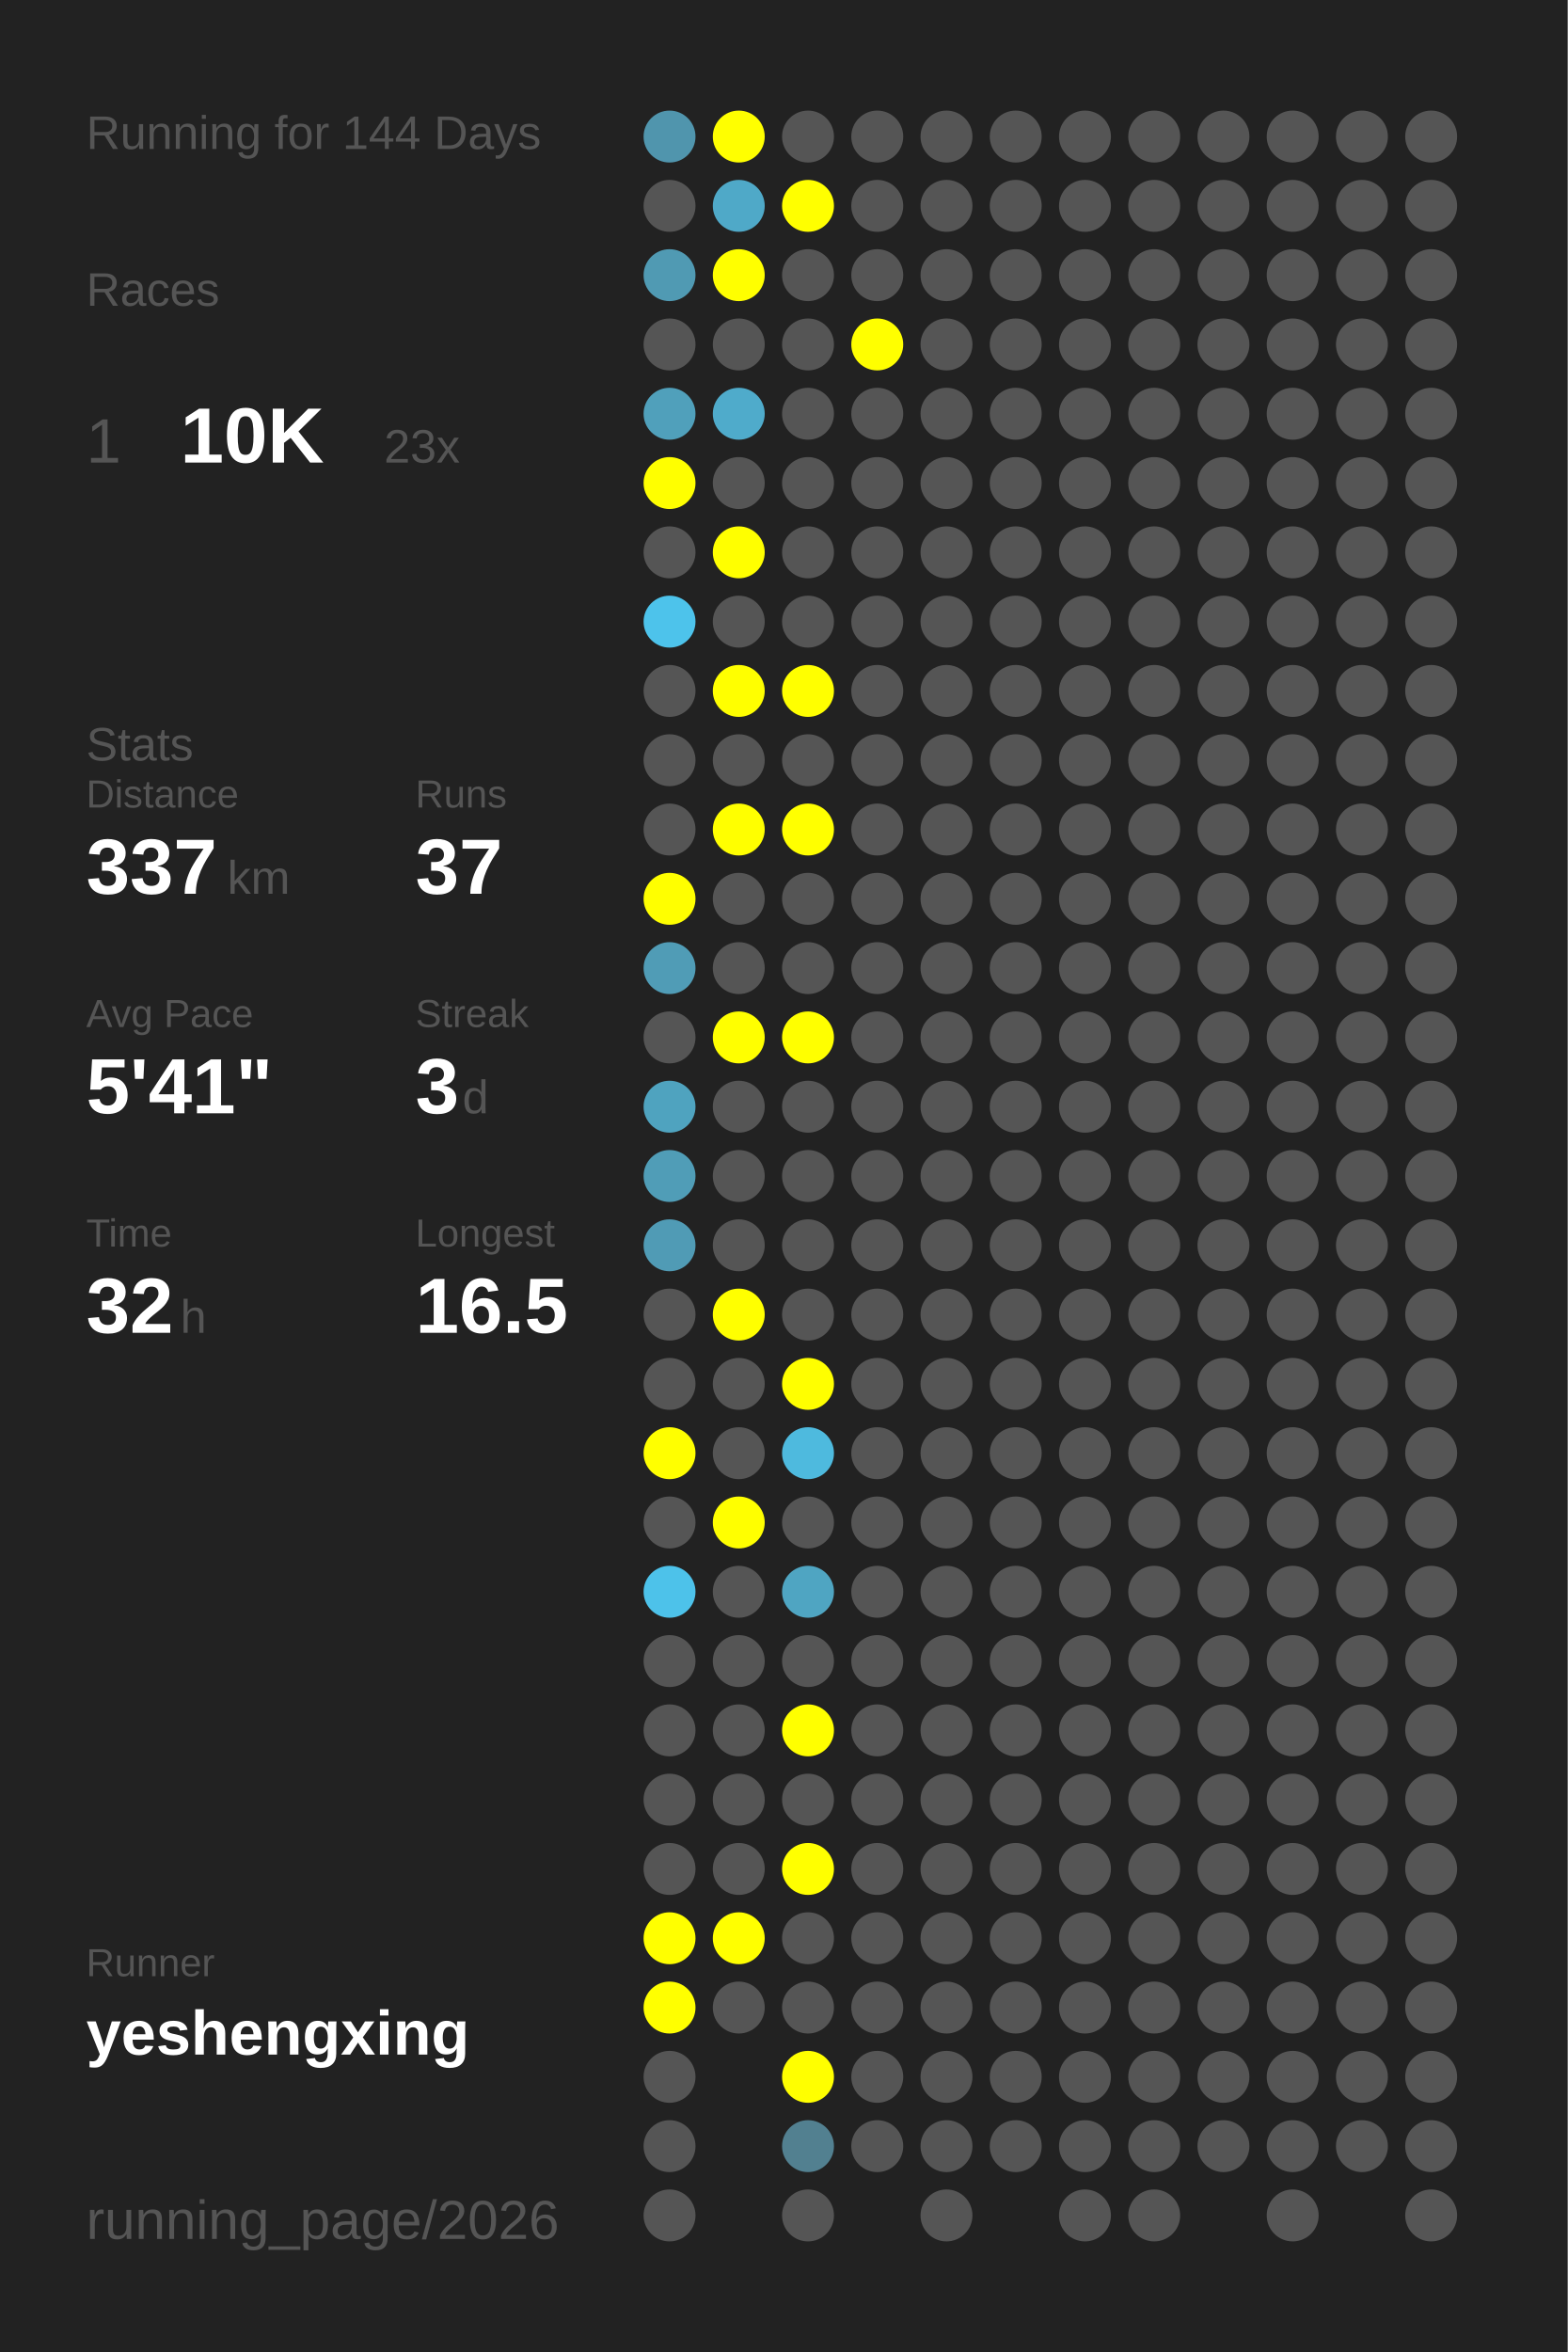
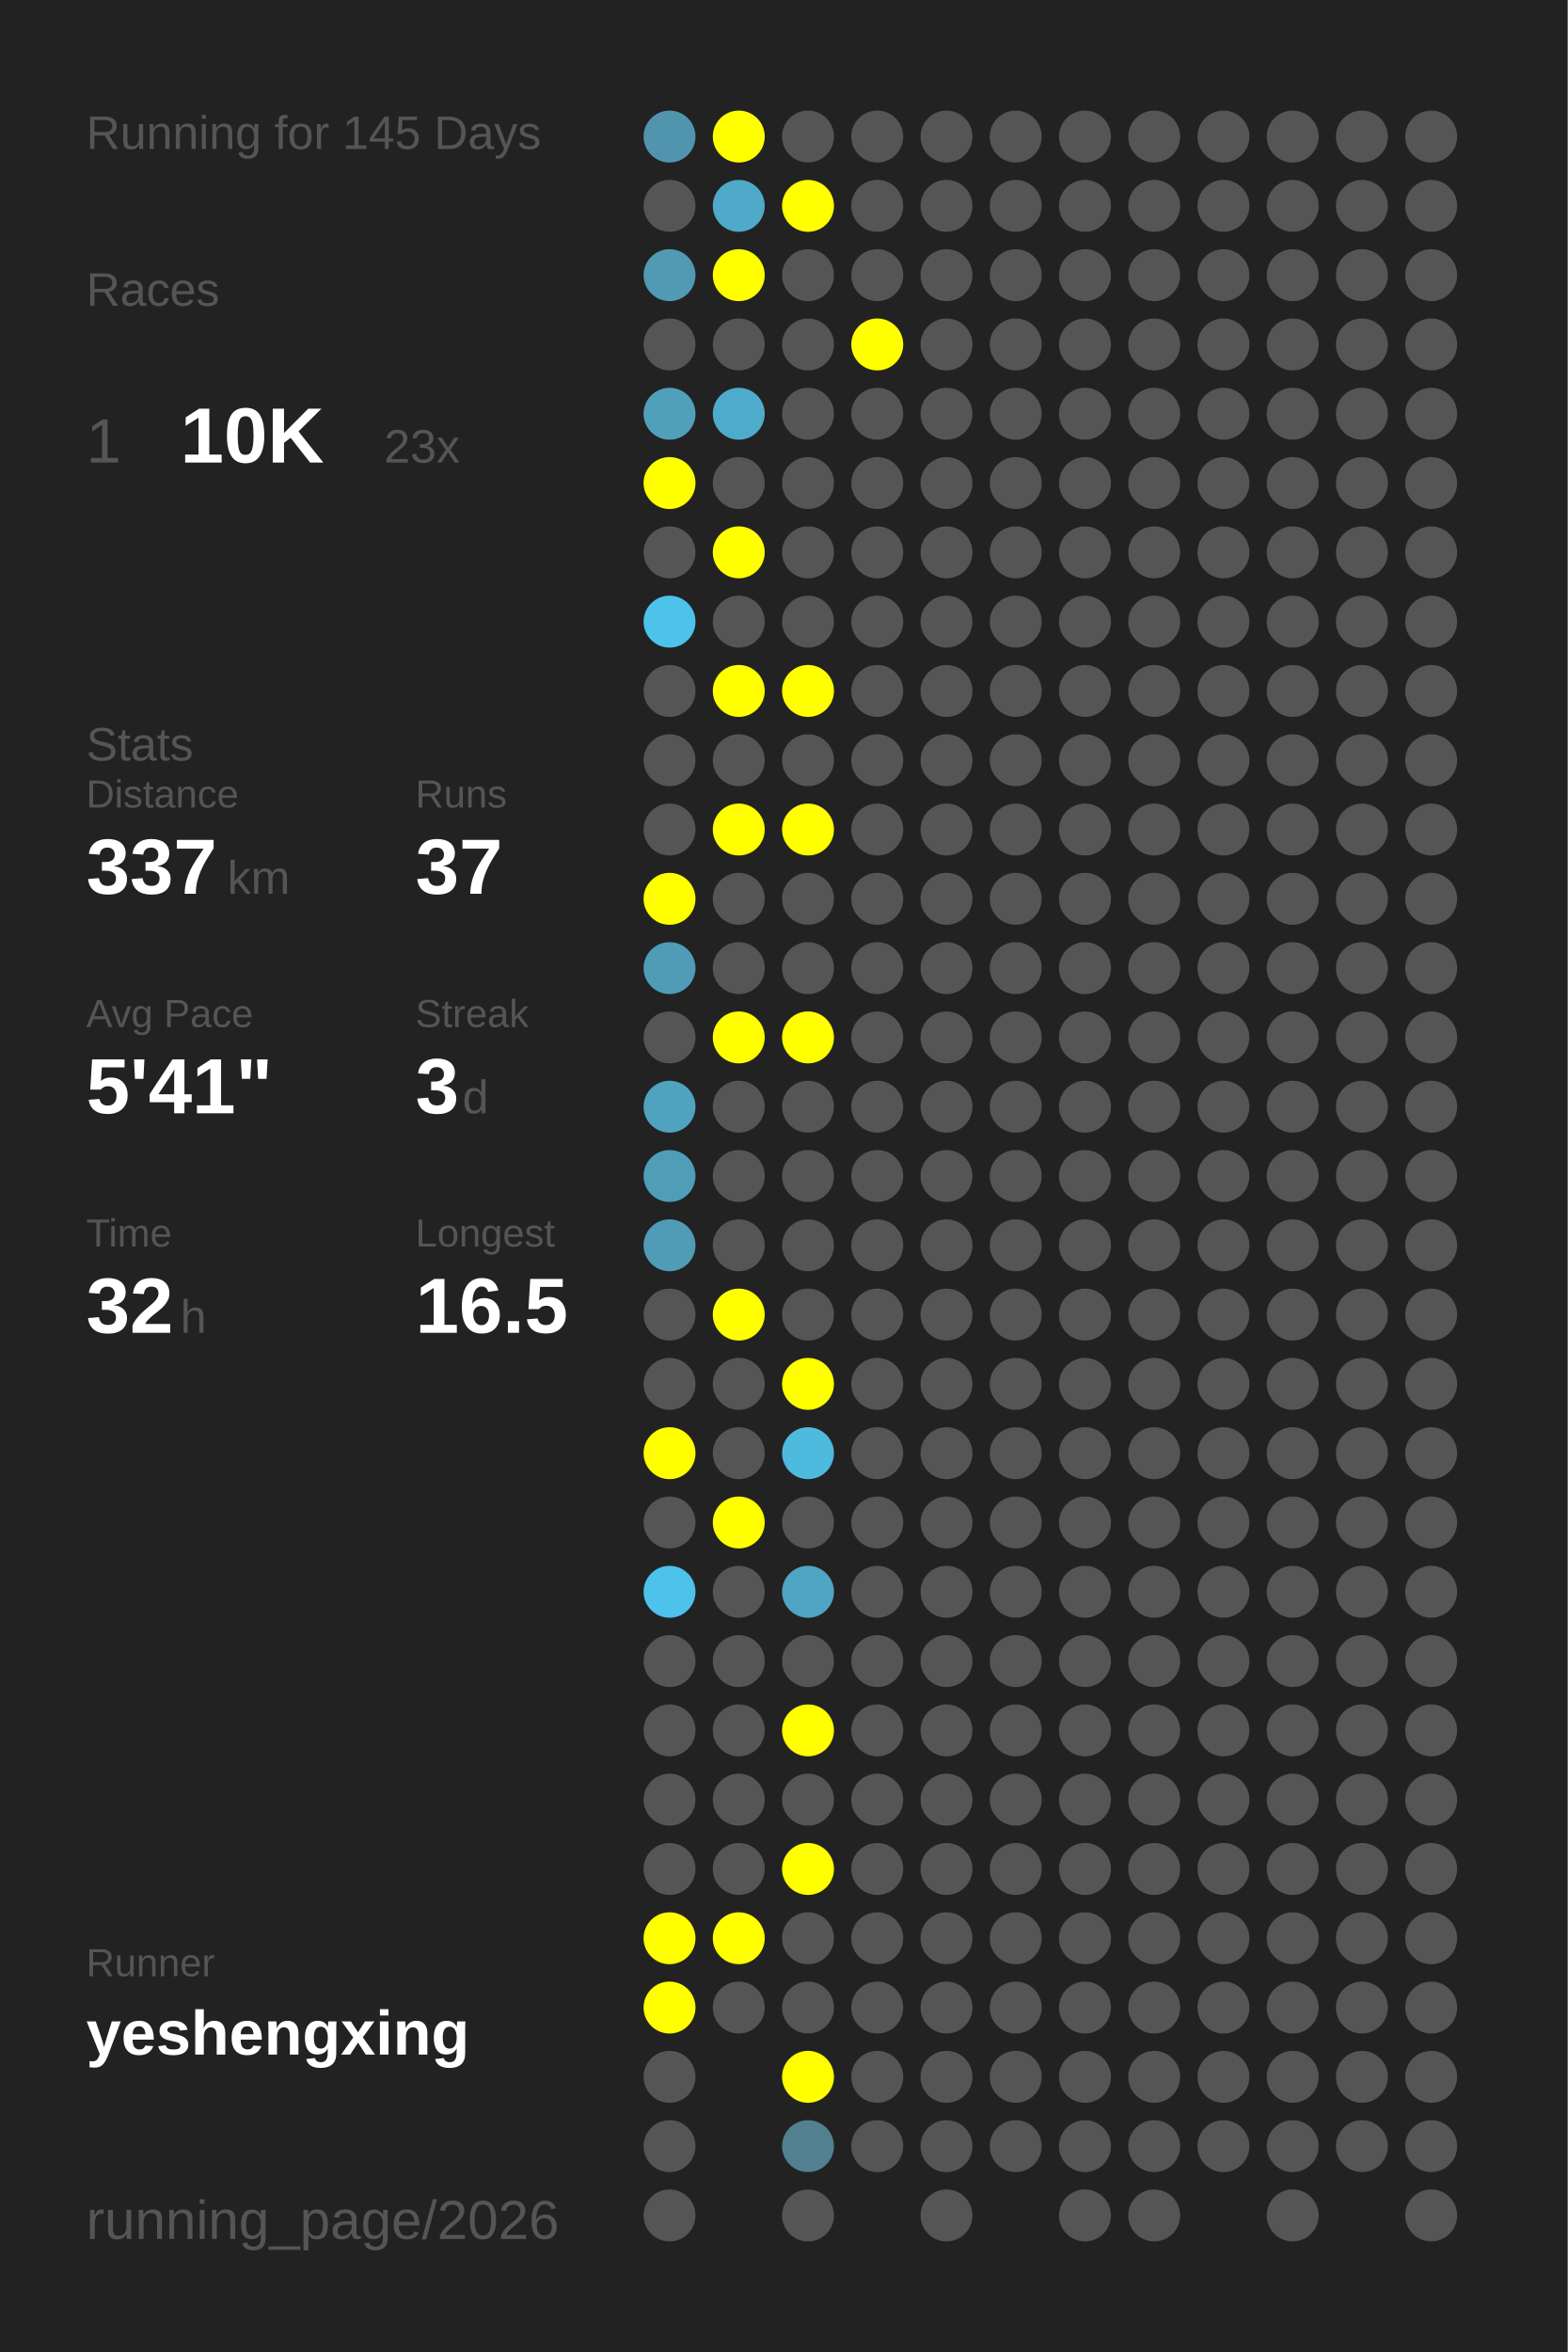
<svg xmlns="http://www.w3.org/2000/svg" baseProfile="full" height="300mm" version="1.1" viewBox="0,0,200,300" width="200mm">
  <defs />
  <rect fill="#222222" height="300" width="200" x="0" y="0" />
-   <text fill="#555555" style="font-size:6px; font-family:Arial;" x="11" y="19">Running for 144 Days</text>
+   <text fill="#555555" style="font-size:6px; font-family:Arial;" x="11" y="19">Running for 145 Days</text>
  <text fill="#555555" style="font-size:6px; font-family:Arial;" x="11" y="39">Races</text>
  <text fill="#555555" style="font-size:8px; font-family:Arial;" x="11" y="59">1</text>
  <text fill="#FFFFFF" style="font-size:10px; font-family:Arial; font-weight:bold;" x="23" y="59">10K</text>
  <text fill="#555555" style="font-size:6px; font-family:Arial;" x="49" y="59">23x</text>
  <text fill="#555555" style="font-size:6px; font-family:Arial;" x="11" y="97">Stats</text>
  <text fill="#555555" style="font-size:5px; font-family:Arial;" x="11" y="103">Distance</text>
  <text fill="#FFFFFF" style="font-size:10px; font-family:Arial; font-weight:bold;" x="11" y="114">337</text>
  <text fill="#555555" style="font-size:6px; font-family:Arial;" x="29" y="114">km</text>
  <text fill="#555555" style="font-size:5px; font-family:Arial;" x="53" y="103">Runs</text>
  <text fill="#FFFFFF" style="font-size:10px; font-family:Arial; font-weight:bold;" x="53" y="114">37</text>
  <text fill="#555555" style="font-size:5px; font-family:Arial;" x="11" y="131">Avg Pace</text>
  <text fill="#FFFFFF" style="font-size:10px; font-family:Arial; font-weight:bold;" x="11" y="142">5'41"</text>
  <text fill="#555555" style="font-size:5px; font-family:Arial;" x="53" y="131">Streak</text>
  <text fill="#FFFFFF" style="font-size:10px; font-family:Arial; font-weight:bold;" x="53" y="142">3</text>
  <text fill="#555555" style="font-size:6px; font-family:Arial;" x="59" y="142">d</text>
  <text fill="#555555" style="font-size:5px; font-family:Arial;" x="11" y="159">Time</text>
  <text fill="#FFFFFF" style="font-size:10px; font-family:Arial; font-weight:bold;" x="11" y="170">32</text>
  <text fill="#555555" style="font-size:6px; font-family:Arial;" x="23" y="170">h</text>
  <text fill="#555555" style="font-size:5px; font-family:Arial;" x="53" y="159">Longest</text>
  <text fill="#FFFFFF" style="font-size:10px; font-family:Arial; font-weight:bold;" x="53" y="170">16.5</text>
  <text fill="#555555" style="font-size:5px; font-family:Arial;" x="11" y="252.065">Runner</text>
  <text fill="#FFFFFF" style="font-size:8px; font-family:Arial; font-weight:bold;" x="11" y="262.065">yeshengxing</text>
  <text fill="#555555" style="font-size:7px; font-family:Arial;" x="11" y="285.581">running_page/2026</text>
  <circle cx="85.417" cy="17.419" fill="#5095ad" r="3.312" />
  <circle cx="85.417" cy="26.258" fill="#555555" r="3.312" />
  <circle cx="85.417" cy="35.097" fill="#509ab3" r="3.312" />
  <circle cx="85.417" cy="43.935" fill="#555555" r="3.312" />
  <circle cx="85.417" cy="52.774" fill="#50a0bb" r="3.312" />
  <circle cx="85.417" cy="61.613" fill="#FFFF00" r="3.312" />
  <circle cx="85.417" cy="70.452" fill="#555555" r="3.312" />
  <circle cx="85.417" cy="79.29" fill="#4dc3eb" r="3.312" />
  <circle cx="85.417" cy="88.129" fill="#555555" r="3.312" />
  <circle cx="85.417" cy="96.968" fill="#555555" r="3.312" />
  <circle cx="85.417" cy="105.806" fill="#555555" r="3.312" />
  <circle cx="85.417" cy="114.645" fill="#FFFF00" r="3.312" />
  <circle cx="85.417" cy="123.484" fill="#509cb6" r="3.312" />
  <circle cx="85.417" cy="132.323" fill="#555555" r="3.312" />
  <circle cx="85.417" cy="141.161" fill="#4fa3bf" r="3.312" />
  <circle cx="85.417" cy="150" fill="#509db7" r="3.312" />
  <circle cx="85.417" cy="158.839" fill="#509bb5" r="3.312" />
  <circle cx="85.417" cy="167.677" fill="#555555" r="3.312" />
  <circle cx="85.417" cy="176.516" fill="#555555" r="3.312" />
  <circle cx="85.417" cy="185.355" fill="#FFFF00" r="3.312" />
  <circle cx="85.417" cy="194.194" fill="#555555" r="3.312" />
  <circle cx="85.417" cy="203.032" fill="#4dc2ea" r="3.312" />
  <circle cx="85.417" cy="211.871" fill="#555555" r="3.312" />
  <circle cx="85.417" cy="220.71" fill="#555555" r="3.312" />
  <circle cx="85.417" cy="229.548" fill="#555555" r="3.312" />
  <circle cx="85.417" cy="238.387" fill="#555555" r="3.312" />
  <circle cx="85.417" cy="247.226" fill="#FFFF00" r="3.312" />
  <circle cx="85.417" cy="256.065" fill="#FFFF00" r="3.312" />
  <circle cx="85.417" cy="264.903" fill="#555555" r="3.312" />
  <circle cx="85.417" cy="273.742" fill="#555555" r="3.312" />
  <circle cx="85.417" cy="282.581" fill="#555555" r="3.312" />
  <circle cx="94.25" cy="17.419" fill="#FFFF00" r="3.312" />
  <circle cx="94.25" cy="26.258" fill="#4fa9c8" r="3.312" />
  <circle cx="94.25" cy="35.097" fill="#FFFF00" r="3.312" />
  <circle cx="94.25" cy="43.935" fill="#555555" r="3.312" />
  <circle cx="94.25" cy="52.774" fill="#4fabcb" r="3.312" />
  <circle cx="94.25" cy="61.613" fill="#555555" r="3.312" />
  <circle cx="94.25" cy="70.452" fill="#FFFF00" r="3.312" />
  <circle cx="94.25" cy="79.29" fill="#555555" r="3.312" />
  <circle cx="94.25" cy="88.129" fill="#FFFF00" r="3.312" />
  <circle cx="94.25" cy="96.968" fill="#555555" r="3.312" />
  <circle cx="94.25" cy="105.806" fill="#FFFF00" r="3.312" />
  <circle cx="94.25" cy="114.645" fill="#555555" r="3.312" />
  <circle cx="94.25" cy="123.484" fill="#555555" r="3.312" />
  <circle cx="94.25" cy="132.323" fill="#FFFF00" r="3.312" />
  <circle cx="94.25" cy="141.161" fill="#555555" r="3.312" />
  <circle cx="94.25" cy="150" fill="#555555" r="3.312" />
  <circle cx="94.25" cy="158.839" fill="#555555" r="3.312" />
  <circle cx="94.25" cy="167.677" fill="#FFFF00" r="3.312" />
  <circle cx="94.25" cy="176.516" fill="#555555" r="3.312" />
  <circle cx="94.25" cy="185.355" fill="#555555" r="3.312" />
  <circle cx="94.25" cy="194.194" fill="#FFFF00" r="3.312" />
  <circle cx="94.25" cy="203.032" fill="#555555" r="3.312" />
  <circle cx="94.25" cy="211.871" fill="#555555" r="3.312" />
  <circle cx="94.25" cy="220.71" fill="#555555" r="3.312" />
  <circle cx="94.25" cy="229.548" fill="#555555" r="3.312" />
  <circle cx="94.25" cy="238.387" fill="#555555" r="3.312" />
  <circle cx="94.25" cy="247.226" fill="#FFFF00" r="3.312" />
  <circle cx="94.25" cy="256.065" fill="#555555" r="3.312" />
  <circle cx="103.083" cy="17.419" fill="#555555" r="3.312" />
  <circle cx="103.083" cy="26.258" fill="#FFFF00" r="3.312" />
  <circle cx="103.083" cy="35.097" fill="#555555" r="3.312" />
  <circle cx="103.083" cy="43.935" fill="#555555" r="3.312" />
  <circle cx="103.083" cy="52.774" fill="#555555" r="3.312" />
  <circle cx="103.083" cy="61.613" fill="#555555" r="3.312" />
  <circle cx="103.083" cy="70.452" fill="#555555" r="3.312" />
  <circle cx="103.083" cy="79.29" fill="#555555" r="3.312" />
  <circle cx="103.083" cy="88.129" fill="#FFFF00" r="3.312" />
  <circle cx="103.083" cy="96.968" fill="#555555" r="3.312" />
  <circle cx="103.083" cy="105.806" fill="#FFFF00" r="3.312" />
  <circle cx="103.083" cy="114.645" fill="#555555" r="3.312" />
  <circle cx="103.083" cy="123.484" fill="#555555" r="3.312" />
  <circle cx="103.083" cy="132.323" fill="#FFFF00" r="3.312" />
  <circle cx="103.083" cy="141.161" fill="#555555" r="3.312" />
  <circle cx="103.083" cy="150" fill="#555555" r="3.312" />
  <circle cx="103.083" cy="158.839" fill="#555555" r="3.312" />
  <circle cx="103.083" cy="167.677" fill="#555555" r="3.312" />
  <circle cx="103.083" cy="176.516" fill="#FFFF00" r="3.312" />
  <circle cx="103.083" cy="185.355" fill="#4ebade" r="3.312" />
  <circle cx="103.083" cy="194.194" fill="#555555" r="3.312" />
  <circle cx="103.083" cy="203.032" fill="#4fa5c2" r="3.312" />
  <circle cx="103.083" cy="211.871" fill="#555555" r="3.312" />
  <circle cx="103.083" cy="220.71" fill="#FFFF00" r="3.312" />
  <circle cx="103.083" cy="229.548" fill="#555555" r="3.312" />
  <circle cx="103.083" cy="238.387" fill="#FFFF00" r="3.312" />
  <circle cx="103.083" cy="247.226" fill="#555555" r="3.312" />
  <circle cx="103.083" cy="256.065" fill="#555555" r="3.312" />
  <circle cx="103.083" cy="264.903" fill="#FFFF00" r="3.312" />
  <circle cx="103.083" cy="273.742" fill="#528090" r="3.312" />
  <circle cx="103.083" cy="282.581" fill="#555555" r="3.312" />
  <circle cx="111.917" cy="17.419" fill="#555555" r="3.312" />
  <circle cx="111.917" cy="26.258" fill="#555555" r="3.312" />
  <circle cx="111.917" cy="35.097" fill="#555555" r="3.312" />
  <circle cx="111.917" cy="43.935" fill="#FFFF00" r="3.312" />
  <circle cx="111.917" cy="52.774" fill="#555555" r="3.312" />
  <circle cx="111.917" cy="61.613" fill="#555555" r="3.312" />
  <circle cx="111.917" cy="70.452" fill="#555555" r="3.312" />
  <circle cx="111.917" cy="79.29" fill="#555555" r="3.312" />
  <circle cx="111.917" cy="88.129" fill="#555555" r="3.312" />
  <circle cx="111.917" cy="96.968" fill="#555555" r="3.312" />
  <circle cx="111.917" cy="105.806" fill="#555555" r="3.312" />
  <circle cx="111.917" cy="114.645" fill="#555555" r="3.312" />
  <circle cx="111.917" cy="123.484" fill="#555555" r="3.312" />
  <circle cx="111.917" cy="132.323" fill="#555555" r="3.312" />
  <circle cx="111.917" cy="141.161" fill="#555555" r="3.312" />
  <circle cx="111.917" cy="150" fill="#555555" r="3.312" />
  <circle cx="111.917" cy="158.839" fill="#555555" r="3.312" />
  <circle cx="111.917" cy="167.677" fill="#555555" r="3.312" />
  <circle cx="111.917" cy="176.516" fill="#555555" r="3.312" />
  <circle cx="111.917" cy="185.355" fill="#555555" r="3.312" />
  <circle cx="111.917" cy="194.194" fill="#555555" r="3.312" />
  <circle cx="111.917" cy="203.032" fill="#555555" r="3.312" />
  <circle cx="111.917" cy="211.871" fill="#555555" r="3.312" />
  <circle cx="111.917" cy="220.71" fill="#555555" r="3.312" />
  <circle cx="111.917" cy="229.548" fill="#555555" r="3.312" />
  <circle cx="111.917" cy="238.387" fill="#555555" r="3.312" />
  <circle cx="111.917" cy="247.226" fill="#555555" r="3.312" />
  <circle cx="111.917" cy="256.065" fill="#555555" r="3.312" />
  <circle cx="111.917" cy="264.903" fill="#555555" r="3.312" />
  <circle cx="111.917" cy="273.742" fill="#555555" r="3.312" />
  <circle cx="120.75" cy="17.419" fill="#555555" r="3.312" />
  <circle cx="120.75" cy="26.258" fill="#555555" r="3.312" />
  <circle cx="120.75" cy="35.097" fill="#555555" r="3.312" />
  <circle cx="120.75" cy="43.935" fill="#555555" r="3.312" />
  <circle cx="120.75" cy="52.774" fill="#555555" r="3.312" />
  <circle cx="120.75" cy="61.613" fill="#555555" r="3.312" />
  <circle cx="120.75" cy="70.452" fill="#555555" r="3.312" />
  <circle cx="120.75" cy="79.29" fill="#555555" r="3.312" />
  <circle cx="120.75" cy="88.129" fill="#555555" r="3.312" />
  <circle cx="120.75" cy="96.968" fill="#555555" r="3.312" />
  <circle cx="120.75" cy="105.806" fill="#555555" r="3.312" />
  <circle cx="120.75" cy="114.645" fill="#555555" r="3.312" />
  <circle cx="120.75" cy="123.484" fill="#555555" r="3.312" />
  <circle cx="120.75" cy="132.323" fill="#555555" r="3.312" />
  <circle cx="120.75" cy="141.161" fill="#555555" r="3.312" />
  <circle cx="120.75" cy="150" fill="#555555" r="3.312" />
  <circle cx="120.75" cy="158.839" fill="#555555" r="3.312" />
  <circle cx="120.75" cy="167.677" fill="#555555" r="3.312" />
  <circle cx="120.75" cy="176.516" fill="#555555" r="3.312" />
  <circle cx="120.75" cy="185.355" fill="#555555" r="3.312" />
  <circle cx="120.75" cy="194.194" fill="#555555" r="3.312" />
  <circle cx="120.75" cy="203.032" fill="#555555" r="3.312" />
  <circle cx="120.75" cy="211.871" fill="#555555" r="3.312" />
  <circle cx="120.75" cy="220.71" fill="#555555" r="3.312" />
  <circle cx="120.75" cy="229.548" fill="#555555" r="3.312" />
  <circle cx="120.75" cy="238.387" fill="#555555" r="3.312" />
  <circle cx="120.75" cy="247.226" fill="#555555" r="3.312" />
  <circle cx="120.75" cy="256.065" fill="#555555" r="3.312" />
  <circle cx="120.75" cy="264.903" fill="#555555" r="3.312" />
  <circle cx="120.75" cy="273.742" fill="#555555" r="3.312" />
  <circle cx="120.75" cy="282.581" fill="#555555" r="3.312" />
  <circle cx="129.583" cy="17.419" fill="#555555" r="3.312" />
  <circle cx="129.583" cy="26.258" fill="#555555" r="3.312" />
  <circle cx="129.583" cy="35.097" fill="#555555" r="3.312" />
  <circle cx="129.583" cy="43.935" fill="#555555" r="3.312" />
  <circle cx="129.583" cy="52.774" fill="#555555" r="3.312" />
  <circle cx="129.583" cy="61.613" fill="#555555" r="3.312" />
  <circle cx="129.583" cy="70.452" fill="#555555" r="3.312" />
  <circle cx="129.583" cy="79.29" fill="#555555" r="3.312" />
  <circle cx="129.583" cy="88.129" fill="#555555" r="3.312" />
  <circle cx="129.583" cy="96.968" fill="#555555" r="3.312" />
  <circle cx="129.583" cy="105.806" fill="#555555" r="3.312" />
  <circle cx="129.583" cy="114.645" fill="#555555" r="3.312" />
  <circle cx="129.583" cy="123.484" fill="#555555" r="3.312" />
  <circle cx="129.583" cy="132.323" fill="#555555" r="3.312" />
  <circle cx="129.583" cy="141.161" fill="#555555" r="3.312" />
  <circle cx="129.583" cy="150" fill="#555555" r="3.312" />
  <circle cx="129.583" cy="158.839" fill="#555555" r="3.312" />
  <circle cx="129.583" cy="167.677" fill="#555555" r="3.312" />
  <circle cx="129.583" cy="176.516" fill="#555555" r="3.312" />
  <circle cx="129.583" cy="185.355" fill="#555555" r="3.312" />
  <circle cx="129.583" cy="194.194" fill="#555555" r="3.312" />
  <circle cx="129.583" cy="203.032" fill="#555555" r="3.312" />
  <circle cx="129.583" cy="211.871" fill="#555555" r="3.312" />
  <circle cx="129.583" cy="220.71" fill="#555555" r="3.312" />
  <circle cx="129.583" cy="229.548" fill="#555555" r="3.312" />
  <circle cx="129.583" cy="238.387" fill="#555555" r="3.312" />
  <circle cx="129.583" cy="247.226" fill="#555555" r="3.312" />
  <circle cx="129.583" cy="256.065" fill="#555555" r="3.312" />
  <circle cx="129.583" cy="264.903" fill="#555555" r="3.312" />
  <circle cx="129.583" cy="273.742" fill="#555555" r="3.312" />
  <circle cx="138.417" cy="17.419" fill="#555555" r="3.312" />
  <circle cx="138.417" cy="26.258" fill="#555555" r="3.312" />
  <circle cx="138.417" cy="35.097" fill="#555555" r="3.312" />
  <circle cx="138.417" cy="43.935" fill="#555555" r="3.312" />
  <circle cx="138.417" cy="52.774" fill="#555555" r="3.312" />
  <circle cx="138.417" cy="61.613" fill="#555555" r="3.312" />
  <circle cx="138.417" cy="70.452" fill="#555555" r="3.312" />
  <circle cx="138.417" cy="79.29" fill="#555555" r="3.312" />
  <circle cx="138.417" cy="88.129" fill="#555555" r="3.312" />
  <circle cx="138.417" cy="96.968" fill="#555555" r="3.312" />
  <circle cx="138.417" cy="105.806" fill="#555555" r="3.312" />
  <circle cx="138.417" cy="114.645" fill="#555555" r="3.312" />
  <circle cx="138.417" cy="123.484" fill="#555555" r="3.312" />
  <circle cx="138.417" cy="132.323" fill="#555555" r="3.312" />
  <circle cx="138.417" cy="141.161" fill="#555555" r="3.312" />
  <circle cx="138.417" cy="150" fill="#555555" r="3.312" />
  <circle cx="138.417" cy="158.839" fill="#555555" r="3.312" />
  <circle cx="138.417" cy="167.677" fill="#555555" r="3.312" />
  <circle cx="138.417" cy="176.516" fill="#555555" r="3.312" />
  <circle cx="138.417" cy="185.355" fill="#555555" r="3.312" />
  <circle cx="138.417" cy="194.194" fill="#555555" r="3.312" />
  <circle cx="138.417" cy="203.032" fill="#555555" r="3.312" />
  <circle cx="138.417" cy="211.871" fill="#555555" r="3.312" />
  <circle cx="138.417" cy="220.71" fill="#555555" r="3.312" />
  <circle cx="138.417" cy="229.548" fill="#555555" r="3.312" />
  <circle cx="138.417" cy="238.387" fill="#555555" r="3.312" />
  <circle cx="138.417" cy="247.226" fill="#555555" r="3.312" />
  <circle cx="138.417" cy="256.065" fill="#555555" r="3.312" />
  <circle cx="138.417" cy="264.903" fill="#555555" r="3.312" />
  <circle cx="138.417" cy="273.742" fill="#555555" r="3.312" />
  <circle cx="138.417" cy="282.581" fill="#555555" r="3.312" />
  <circle cx="147.25" cy="17.419" fill="#555555" r="3.312" />
  <circle cx="147.25" cy="26.258" fill="#555555" r="3.312" />
  <circle cx="147.25" cy="35.097" fill="#555555" r="3.312" />
  <circle cx="147.25" cy="43.935" fill="#555555" r="3.312" />
  <circle cx="147.25" cy="52.774" fill="#555555" r="3.312" />
  <circle cx="147.25" cy="61.613" fill="#555555" r="3.312" />
  <circle cx="147.25" cy="70.452" fill="#555555" r="3.312" />
  <circle cx="147.25" cy="79.29" fill="#555555" r="3.312" />
  <circle cx="147.25" cy="88.129" fill="#555555" r="3.312" />
  <circle cx="147.25" cy="96.968" fill="#555555" r="3.312" />
  <circle cx="147.25" cy="105.806" fill="#555555" r="3.312" />
  <circle cx="147.25" cy="114.645" fill="#555555" r="3.312" />
  <circle cx="147.25" cy="123.484" fill="#555555" r="3.312" />
  <circle cx="147.25" cy="132.323" fill="#555555" r="3.312" />
  <circle cx="147.25" cy="141.161" fill="#555555" r="3.312" />
  <circle cx="147.25" cy="150" fill="#555555" r="3.312" />
  <circle cx="147.25" cy="158.839" fill="#555555" r="3.312" />
  <circle cx="147.25" cy="167.677" fill="#555555" r="3.312" />
  <circle cx="147.25" cy="176.516" fill="#555555" r="3.312" />
  <circle cx="147.25" cy="185.355" fill="#555555" r="3.312" />
  <circle cx="147.25" cy="194.194" fill="#555555" r="3.312" />
  <circle cx="147.25" cy="203.032" fill="#555555" r="3.312" />
  <circle cx="147.25" cy="211.871" fill="#555555" r="3.312" />
  <circle cx="147.25" cy="220.71" fill="#555555" r="3.312" />
  <circle cx="147.25" cy="229.548" fill="#555555" r="3.312" />
  <circle cx="147.25" cy="238.387" fill="#555555" r="3.312" />
  <circle cx="147.25" cy="247.226" fill="#555555" r="3.312" />
  <circle cx="147.25" cy="256.065" fill="#555555" r="3.312" />
  <circle cx="147.25" cy="264.903" fill="#555555" r="3.312" />
  <circle cx="147.25" cy="273.742" fill="#555555" r="3.312" />
  <circle cx="147.25" cy="282.581" fill="#555555" r="3.312" />
  <circle cx="156.083" cy="17.419" fill="#555555" r="3.312" />
  <circle cx="156.083" cy="26.258" fill="#555555" r="3.312" />
  <circle cx="156.083" cy="35.097" fill="#555555" r="3.312" />
  <circle cx="156.083" cy="43.935" fill="#555555" r="3.312" />
  <circle cx="156.083" cy="52.774" fill="#555555" r="3.312" />
  <circle cx="156.083" cy="61.613" fill="#555555" r="3.312" />
  <circle cx="156.083" cy="70.452" fill="#555555" r="3.312" />
  <circle cx="156.083" cy="79.29" fill="#555555" r="3.312" />
  <circle cx="156.083" cy="88.129" fill="#555555" r="3.312" />
  <circle cx="156.083" cy="96.968" fill="#555555" r="3.312" />
  <circle cx="156.083" cy="105.806" fill="#555555" r="3.312" />
  <circle cx="156.083" cy="114.645" fill="#555555" r="3.312" />
  <circle cx="156.083" cy="123.484" fill="#555555" r="3.312" />
  <circle cx="156.083" cy="132.323" fill="#555555" r="3.312" />
  <circle cx="156.083" cy="141.161" fill="#555555" r="3.312" />
  <circle cx="156.083" cy="150" fill="#555555" r="3.312" />
  <circle cx="156.083" cy="158.839" fill="#555555" r="3.312" />
  <circle cx="156.083" cy="167.677" fill="#555555" r="3.312" />
  <circle cx="156.083" cy="176.516" fill="#555555" r="3.312" />
  <circle cx="156.083" cy="185.355" fill="#555555" r="3.312" />
  <circle cx="156.083" cy="194.194" fill="#555555" r="3.312" />
  <circle cx="156.083" cy="203.032" fill="#555555" r="3.312" />
  <circle cx="156.083" cy="211.871" fill="#555555" r="3.312" />
  <circle cx="156.083" cy="220.71" fill="#555555" r="3.312" />
  <circle cx="156.083" cy="229.548" fill="#555555" r="3.312" />
  <circle cx="156.083" cy="238.387" fill="#555555" r="3.312" />
  <circle cx="156.083" cy="247.226" fill="#555555" r="3.312" />
  <circle cx="156.083" cy="256.065" fill="#555555" r="3.312" />
  <circle cx="156.083" cy="264.903" fill="#555555" r="3.312" />
  <circle cx="156.083" cy="273.742" fill="#555555" r="3.312" />
  <circle cx="164.917" cy="17.419" fill="#555555" r="3.312" />
  <circle cx="164.917" cy="26.258" fill="#555555" r="3.312" />
  <circle cx="164.917" cy="35.097" fill="#555555" r="3.312" />
  <circle cx="164.917" cy="43.935" fill="#555555" r="3.312" />
  <circle cx="164.917" cy="52.774" fill="#555555" r="3.312" />
  <circle cx="164.917" cy="61.613" fill="#555555" r="3.312" />
  <circle cx="164.917" cy="70.452" fill="#555555" r="3.312" />
  <circle cx="164.917" cy="79.29" fill="#555555" r="3.312" />
  <circle cx="164.917" cy="88.129" fill="#555555" r="3.312" />
  <circle cx="164.917" cy="96.968" fill="#555555" r="3.312" />
  <circle cx="164.917" cy="105.806" fill="#555555" r="3.312" />
  <circle cx="164.917" cy="114.645" fill="#555555" r="3.312" />
  <circle cx="164.917" cy="123.484" fill="#555555" r="3.312" />
  <circle cx="164.917" cy="132.323" fill="#555555" r="3.312" />
  <circle cx="164.917" cy="141.161" fill="#555555" r="3.312" />
  <circle cx="164.917" cy="150" fill="#555555" r="3.312" />
  <circle cx="164.917" cy="158.839" fill="#555555" r="3.312" />
  <circle cx="164.917" cy="167.677" fill="#555555" r="3.312" />
  <circle cx="164.917" cy="176.516" fill="#555555" r="3.312" />
  <circle cx="164.917" cy="185.355" fill="#555555" r="3.312" />
  <circle cx="164.917" cy="194.194" fill="#555555" r="3.312" />
  <circle cx="164.917" cy="203.032" fill="#555555" r="3.312" />
  <circle cx="164.917" cy="211.871" fill="#555555" r="3.312" />
  <circle cx="164.917" cy="220.71" fill="#555555" r="3.312" />
  <circle cx="164.917" cy="229.548" fill="#555555" r="3.312" />
  <circle cx="164.917" cy="238.387" fill="#555555" r="3.312" />
  <circle cx="164.917" cy="247.226" fill="#555555" r="3.312" />
  <circle cx="164.917" cy="256.065" fill="#555555" r="3.312" />
  <circle cx="164.917" cy="264.903" fill="#555555" r="3.312" />
  <circle cx="164.917" cy="273.742" fill="#555555" r="3.312" />
  <circle cx="164.917" cy="282.581" fill="#555555" r="3.312" />
  <circle cx="173.75" cy="17.419" fill="#555555" r="3.312" />
  <circle cx="173.75" cy="26.258" fill="#555555" r="3.312" />
  <circle cx="173.75" cy="35.097" fill="#555555" r="3.312" />
  <circle cx="173.75" cy="43.935" fill="#555555" r="3.312" />
  <circle cx="173.75" cy="52.774" fill="#555555" r="3.312" />
  <circle cx="173.75" cy="61.613" fill="#555555" r="3.312" />
  <circle cx="173.75" cy="70.452" fill="#555555" r="3.312" />
  <circle cx="173.75" cy="79.29" fill="#555555" r="3.312" />
  <circle cx="173.75" cy="88.129" fill="#555555" r="3.312" />
  <circle cx="173.75" cy="96.968" fill="#555555" r="3.312" />
  <circle cx="173.75" cy="105.806" fill="#555555" r="3.312" />
  <circle cx="173.75" cy="114.645" fill="#555555" r="3.312" />
  <circle cx="173.75" cy="123.484" fill="#555555" r="3.312" />
  <circle cx="173.75" cy="132.323" fill="#555555" r="3.312" />
  <circle cx="173.75" cy="141.161" fill="#555555" r="3.312" />
  <circle cx="173.75" cy="150" fill="#555555" r="3.312" />
  <circle cx="173.75" cy="158.839" fill="#555555" r="3.312" />
  <circle cx="173.75" cy="167.677" fill="#555555" r="3.312" />
  <circle cx="173.75" cy="176.516" fill="#555555" r="3.312" />
  <circle cx="173.75" cy="185.355" fill="#555555" r="3.312" />
  <circle cx="173.75" cy="194.194" fill="#555555" r="3.312" />
  <circle cx="173.75" cy="203.032" fill="#555555" r="3.312" />
  <circle cx="173.75" cy="211.871" fill="#555555" r="3.312" />
  <circle cx="173.75" cy="220.71" fill="#555555" r="3.312" />
  <circle cx="173.75" cy="229.548" fill="#555555" r="3.312" />
  <circle cx="173.75" cy="238.387" fill="#555555" r="3.312" />
  <circle cx="173.75" cy="247.226" fill="#555555" r="3.312" />
  <circle cx="173.75" cy="256.065" fill="#555555" r="3.312" />
  <circle cx="173.75" cy="264.903" fill="#555555" r="3.312" />
  <circle cx="173.75" cy="273.742" fill="#555555" r="3.312" />
  <circle cx="182.583" cy="17.419" fill="#555555" r="3.312" />
  <circle cx="182.583" cy="26.258" fill="#555555" r="3.312" />
  <circle cx="182.583" cy="35.097" fill="#555555" r="3.312" />
  <circle cx="182.583" cy="43.935" fill="#555555" r="3.312" />
  <circle cx="182.583" cy="52.774" fill="#555555" r="3.312" />
  <circle cx="182.583" cy="61.613" fill="#555555" r="3.312" />
  <circle cx="182.583" cy="70.452" fill="#555555" r="3.312" />
  <circle cx="182.583" cy="79.29" fill="#555555" r="3.312" />
  <circle cx="182.583" cy="88.129" fill="#555555" r="3.312" />
  <circle cx="182.583" cy="96.968" fill="#555555" r="3.312" />
  <circle cx="182.583" cy="105.806" fill="#555555" r="3.312" />
  <circle cx="182.583" cy="114.645" fill="#555555" r="3.312" />
  <circle cx="182.583" cy="123.484" fill="#555555" r="3.312" />
  <circle cx="182.583" cy="132.323" fill="#555555" r="3.312" />
  <circle cx="182.583" cy="141.161" fill="#555555" r="3.312" />
  <circle cx="182.583" cy="150" fill="#555555" r="3.312" />
  <circle cx="182.583" cy="158.839" fill="#555555" r="3.312" />
  <circle cx="182.583" cy="167.677" fill="#555555" r="3.312" />
  <circle cx="182.583" cy="176.516" fill="#555555" r="3.312" />
  <circle cx="182.583" cy="185.355" fill="#555555" r="3.312" />
  <circle cx="182.583" cy="194.194" fill="#555555" r="3.312" />
  <circle cx="182.583" cy="203.032" fill="#555555" r="3.312" />
  <circle cx="182.583" cy="211.871" fill="#555555" r="3.312" />
  <circle cx="182.583" cy="220.71" fill="#555555" r="3.312" />
  <circle cx="182.583" cy="229.548" fill="#555555" r="3.312" />
  <circle cx="182.583" cy="238.387" fill="#555555" r="3.312" />
  <circle cx="182.583" cy="247.226" fill="#555555" r="3.312" />
  <circle cx="182.583" cy="256.065" fill="#555555" r="3.312" />
  <circle cx="182.583" cy="264.903" fill="#555555" r="3.312" />
  <circle cx="182.583" cy="273.742" fill="#555555" r="3.312" />
  <circle cx="182.583" cy="282.581" fill="#555555" r="3.312" />
</svg>
